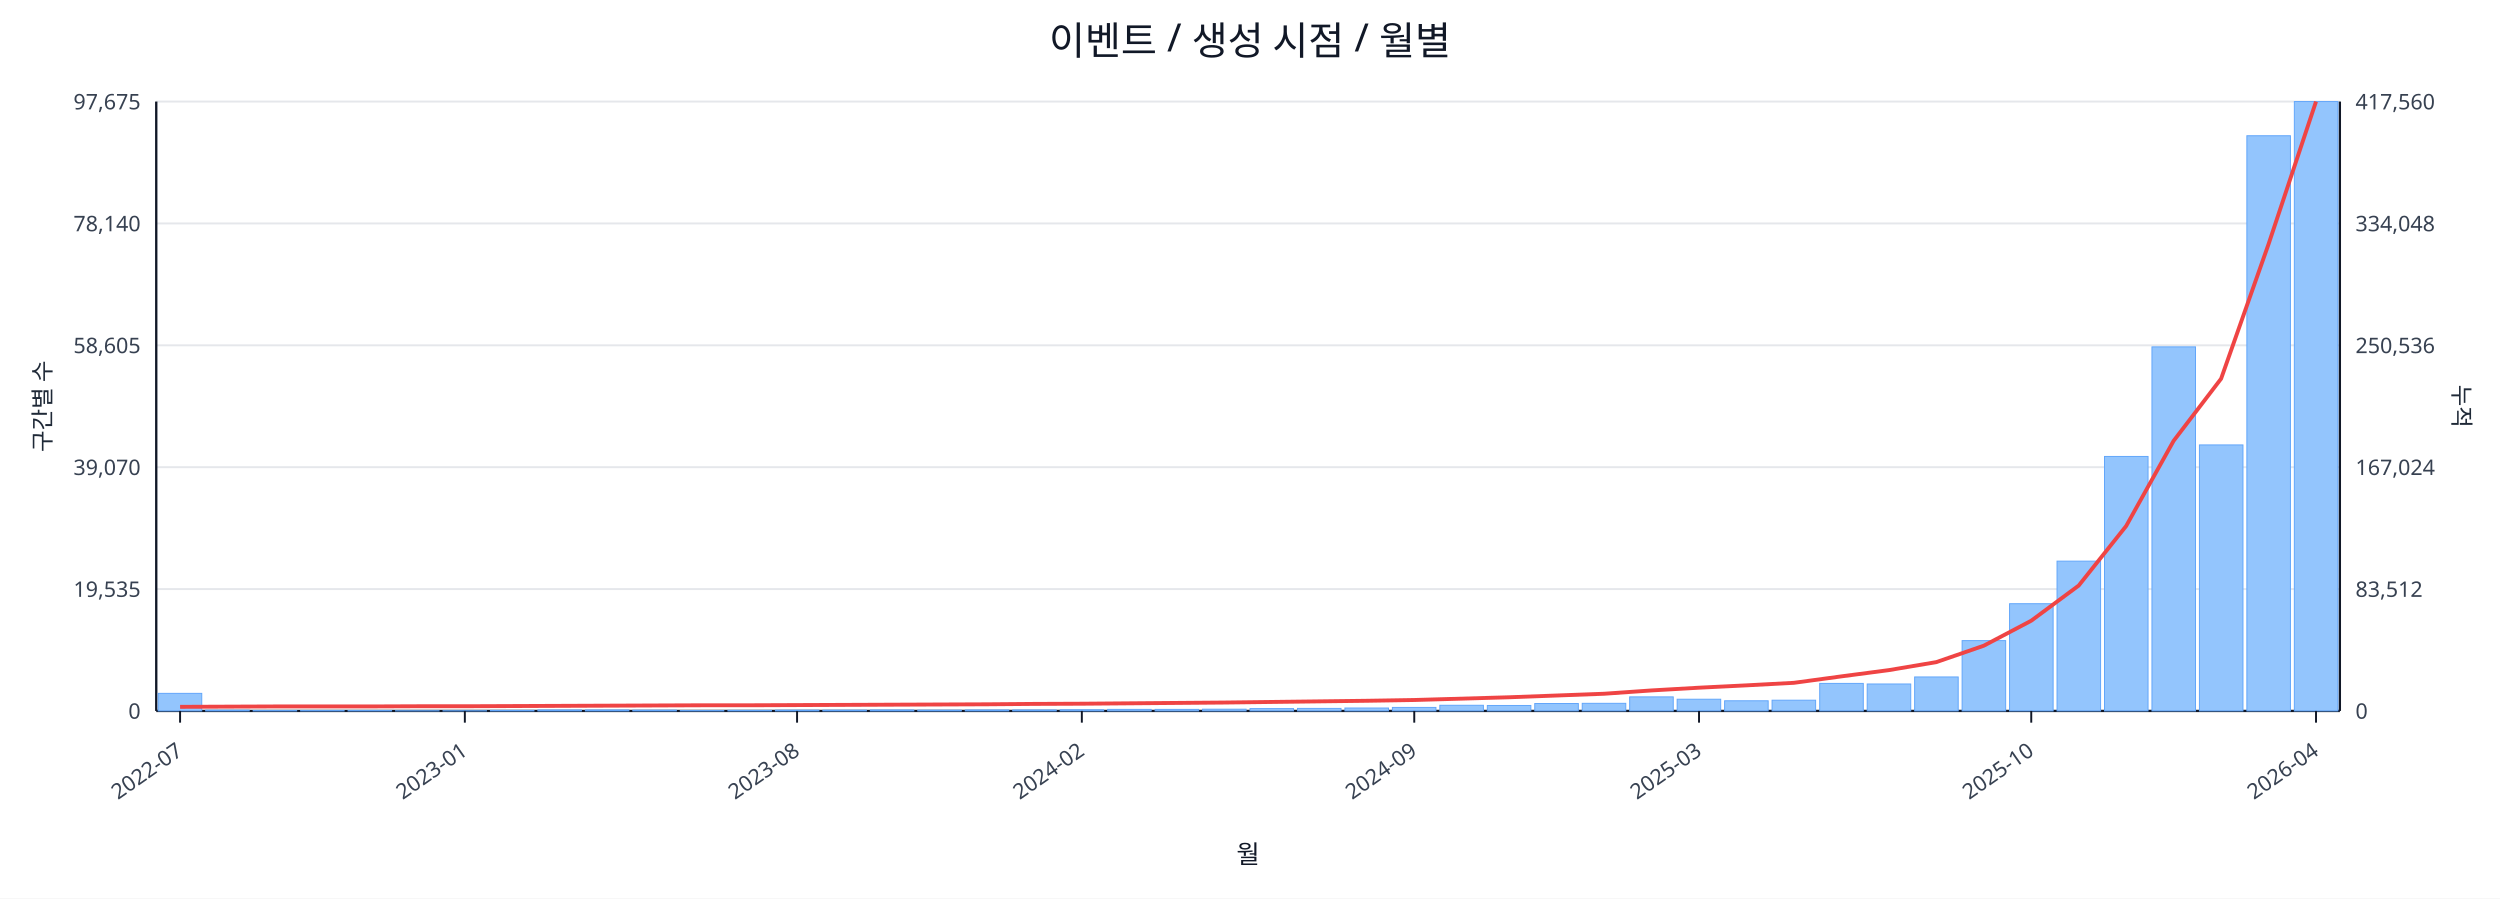
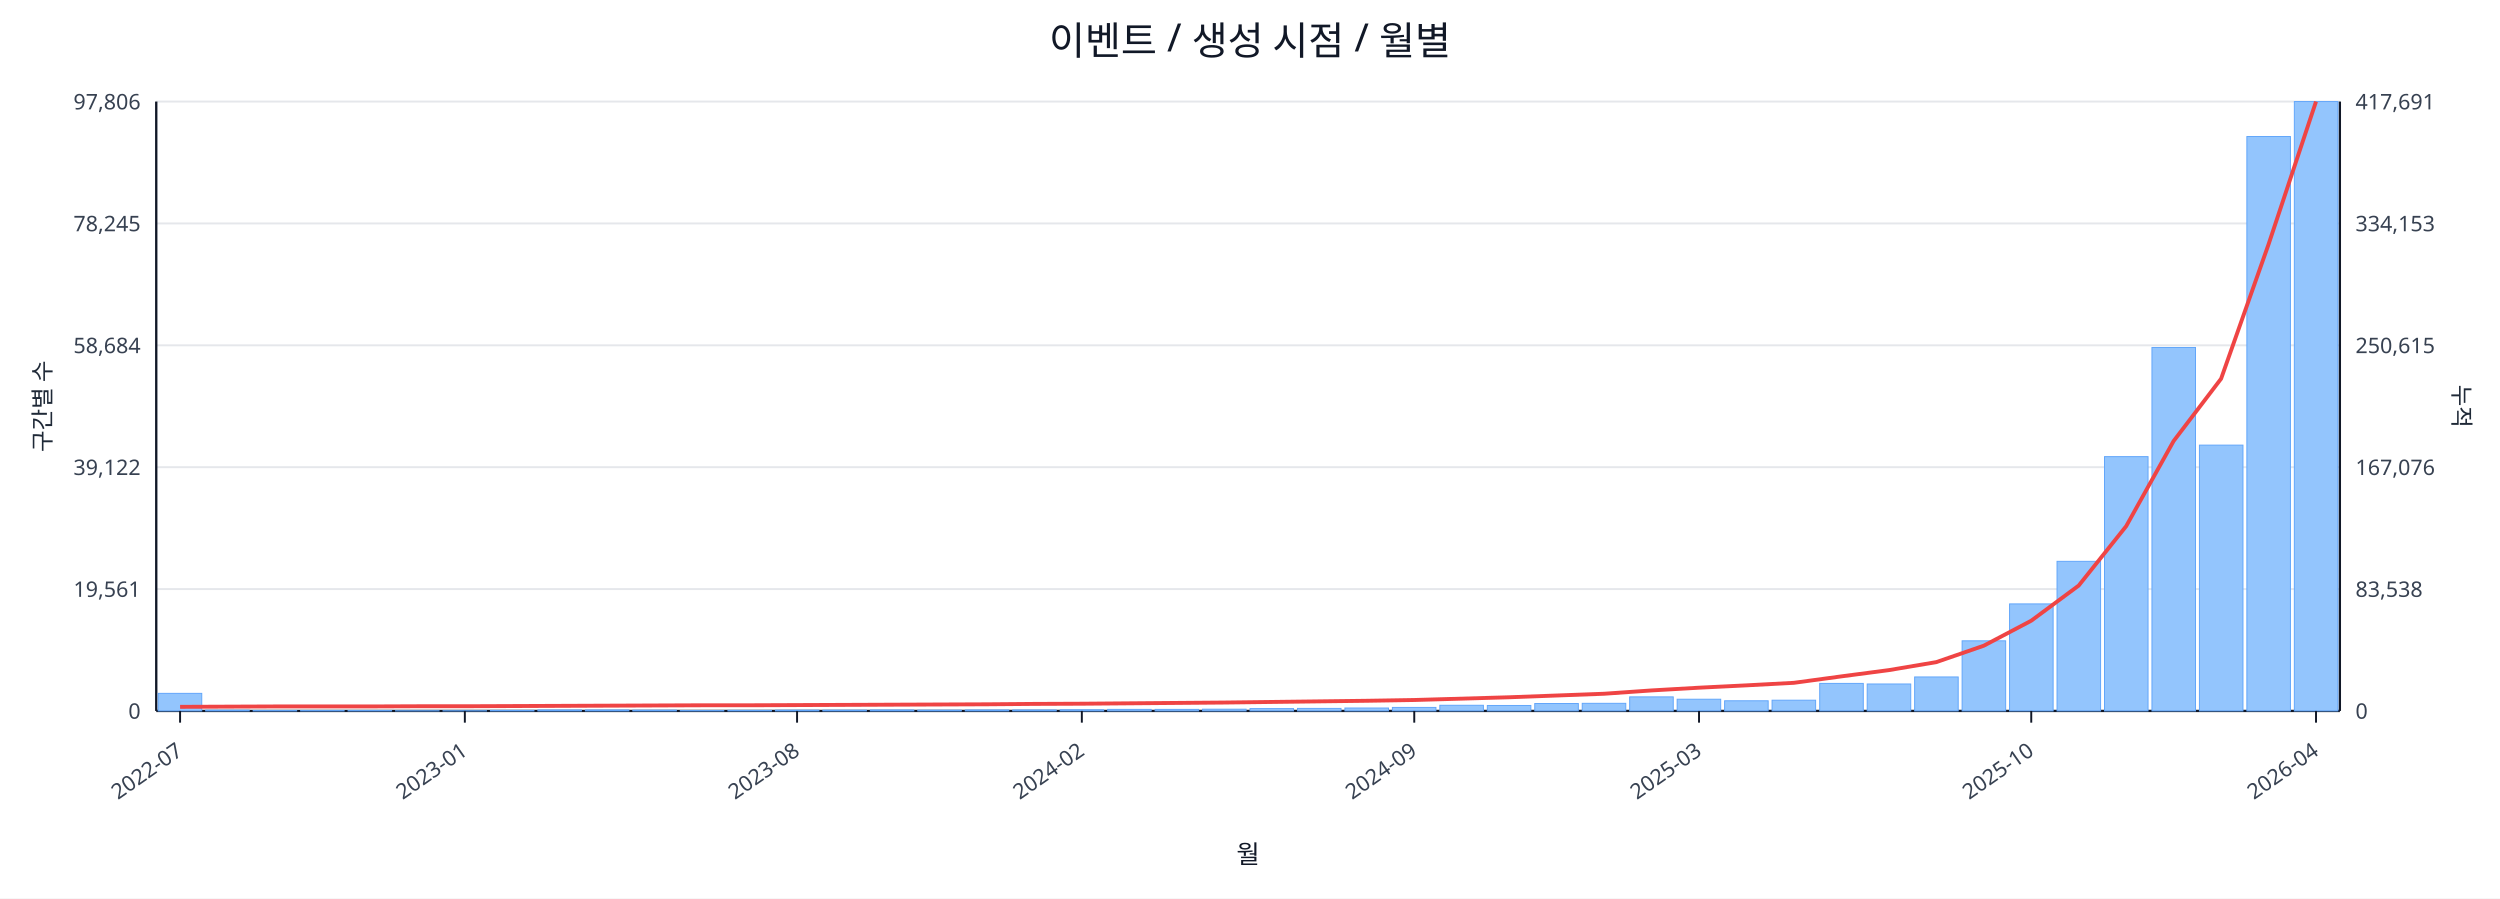
<svg xmlns="http://www.w3.org/2000/svg" width="1280" height="460" viewBox="0 0 1280 460">
  <rect x="0" y="0" width="100%" height="100%" fill="#ffffff" />
  <text x="640.0" y="28" font-size="20" text-anchor="middle" font-family="sans-serif" fill="#111827">이벤트 / 생성 시점 / 월별</text>
  <line x1="80.0" y1="52.0" x2="1198.0" y2="52.0" stroke="#e5e7eb" stroke-width="1" />
-   <text x="72.0" y="56.0" font-size="11" text-anchor="end" font-family="sans-serif" fill="#374151">97,675</text>
-   <text x="1206.0" y="56.0" font-size="11" text-anchor="start" font-family="sans-serif" fill="#374151">417,560</text>
+   <text x="72.0" y="56.0" font-size="11" text-anchor="end" font-family="sans-serif" fill="#374151">97,806</text>
+   <text x="1206.0" y="56.0" font-size="11" text-anchor="start" font-family="sans-serif" fill="#374151">417,691</text>
  <line x1="80.0" y1="114.4" x2="1198.0" y2="114.4" stroke="#e5e7eb" stroke-width="1" />
-   <text x="72.0" y="118.4" font-size="11" text-anchor="end" font-family="sans-serif" fill="#374151">78,140</text>
-   <text x="1206.0" y="118.4" font-size="11" text-anchor="start" font-family="sans-serif" fill="#374151">334,048</text>
+   <text x="72.0" y="118.4" font-size="11" text-anchor="end" font-family="sans-serif" fill="#374151">78,245</text>
+   <text x="1206.0" y="118.4" font-size="11" text-anchor="start" font-family="sans-serif" fill="#374151">334,153</text>
  <line x1="80.0" y1="176.8" x2="1198.0" y2="176.8" stroke="#e5e7eb" stroke-width="1" />
-   <text x="72.0" y="180.8" font-size="11" text-anchor="end" font-family="sans-serif" fill="#374151">58,605</text>
-   <text x="1206.0" y="180.8" font-size="11" text-anchor="start" font-family="sans-serif" fill="#374151">250,536</text>
+   <text x="72.0" y="180.8" font-size="11" text-anchor="end" font-family="sans-serif" fill="#374151">58,684</text>
+   <text x="1206.0" y="180.8" font-size="11" text-anchor="start" font-family="sans-serif" fill="#374151">250,615</text>
  <line x1="80.0" y1="239.2" x2="1198.0" y2="239.2" stroke="#e5e7eb" stroke-width="1" />
-   <text x="72.0" y="243.2" font-size="11" text-anchor="end" font-family="sans-serif" fill="#374151">39,070</text>
-   <text x="1206.0" y="243.2" font-size="11" text-anchor="start" font-family="sans-serif" fill="#374151">167,024</text>
+   <text x="72.0" y="243.2" font-size="11" text-anchor="end" font-family="sans-serif" fill="#374151">39,122</text>
+   <text x="1206.0" y="243.2" font-size="11" text-anchor="start" font-family="sans-serif" fill="#374151">167,076</text>
  <line x1="80.0" y1="301.6" x2="1198.0" y2="301.6" stroke="#e5e7eb" stroke-width="1" />
-   <text x="72.0" y="305.6" font-size="11" text-anchor="end" font-family="sans-serif" fill="#374151">19,535</text>
-   <text x="1206.0" y="305.6" font-size="11" text-anchor="start" font-family="sans-serif" fill="#374151">83,512</text>
+   <text x="72.0" y="305.6" font-size="11" text-anchor="end" font-family="sans-serif" fill="#374151">19,561</text>
+   <text x="1206.0" y="305.6" font-size="11" text-anchor="start" font-family="sans-serif" fill="#374151">83,538</text>
  <line x1="80.0" y1="364.0" x2="1198.0" y2="364.0" stroke="#e5e7eb" stroke-width="1" />
  <text x="72.0" y="368.0" font-size="11" text-anchor="end" font-family="sans-serif" fill="#374151">0</text>
  <text x="1206.0" y="368.0" font-size="11" text-anchor="start" font-family="sans-serif" fill="#374151">0</text>
  <line x1="80.0" y1="364.0" x2="1198.0" y2="364.0" stroke="#111827" stroke-width="1.2" />
  <line x1="80.0" y1="52.0" x2="80.0" y2="364.0" stroke="#111827" stroke-width="1.2" />
  <line x1="1198.0" y1="52.0" x2="1198.0" y2="364.0" stroke="#111827" stroke-width="1.2" />
  <rect x="81.0" y="355.0" width="22.3" height="9.0" fill="#93c5fd" stroke="#60a5fa" stroke-width="0.5" />
  <rect x="105.3" y="363.6" width="22.3" height="0.4" fill="#93c5fd" stroke="#60a5fa" stroke-width="0.5" />
  <rect x="129.6" y="363.8" width="22.3" height="0.2" fill="#93c5fd" stroke="#60a5fa" stroke-width="0.5" />
  <rect x="153.9" y="363.8" width="22.3" height="0.2" fill="#93c5fd" stroke="#60a5fa" stroke-width="0.5" />
  <rect x="178.2" y="363.8" width="22.3" height="0.2" fill="#93c5fd" stroke="#60a5fa" stroke-width="0.5" />
  <rect x="202.5" y="363.9" width="22.3" height="0.1" fill="#93c5fd" stroke="#60a5fa" stroke-width="0.5" />
  <rect x="226.8" y="363.9" width="22.3" height="0.1" fill="#93c5fd" stroke="#60a5fa" stroke-width="0.5" />
  <rect x="251.1" y="363.7" width="22.3" height="0.3" fill="#93c5fd" stroke="#60a5fa" stroke-width="0.5" />
  <rect x="275.4" y="363.5" width="22.3" height="0.5" fill="#93c5fd" stroke="#60a5fa" stroke-width="0.5" />
  <rect x="299.7" y="363.5" width="22.3" height="0.5" fill="#93c5fd" stroke="#60a5fa" stroke-width="0.5" />
  <rect x="324.0" y="363.6" width="22.3" height="0.4" fill="#93c5fd" stroke="#60a5fa" stroke-width="0.5" />
  <rect x="348.3" y="363.8" width="22.3" height="0.2" fill="#93c5fd" stroke="#60a5fa" stroke-width="0.5" />
  <rect x="372.7" y="363.7" width="22.3" height="0.3" fill="#93c5fd" stroke="#60a5fa" stroke-width="0.5" />
  <rect x="397.0" y="363.6" width="22.3" height="0.4" fill="#93c5fd" stroke="#60a5fa" stroke-width="0.5" />
  <rect x="421.3" y="363.6" width="22.3" height="0.4" fill="#93c5fd" stroke="#60a5fa" stroke-width="0.5" />
  <rect x="445.6" y="363.5" width="22.3" height="0.5" fill="#93c5fd" stroke="#60a5fa" stroke-width="0.5" />
  <rect x="469.9" y="363.6" width="22.3" height="0.4" fill="#93c5fd" stroke="#60a5fa" stroke-width="0.5" />
  <rect x="494.2" y="363.5" width="22.3" height="0.5" fill="#93c5fd" stroke="#60a5fa" stroke-width="0.5" />
  <rect x="518.5" y="363.5" width="22.3" height="0.5" fill="#93c5fd" stroke="#60a5fa" stroke-width="0.5" />
  <rect x="542.8" y="363.4" width="22.3" height="0.6" fill="#93c5fd" stroke="#60a5fa" stroke-width="0.5" />
  <rect x="567.1" y="363.2" width="22.3" height="0.8" fill="#93c5fd" stroke="#60a5fa" stroke-width="0.5" />
  <rect x="591.4" y="363.2" width="22.3" height="0.8" fill="#93c5fd" stroke="#60a5fa" stroke-width="0.5" />
  <rect x="615.7" y="363.1" width="22.3" height="0.9" fill="#93c5fd" stroke="#60a5fa" stroke-width="0.5" />
  <rect x="640.0" y="362.8" width="22.3" height="1.2" fill="#93c5fd" stroke="#60a5fa" stroke-width="0.5" />
  <rect x="664.3" y="362.7" width="22.3" height="1.3" fill="#93c5fd" stroke="#60a5fa" stroke-width="0.5" />
  <rect x="688.6" y="362.5" width="22.3" height="1.5" fill="#93c5fd" stroke="#60a5fa" stroke-width="0.5" />
  <rect x="712.9" y="362.2" width="22.3" height="1.8" fill="#93c5fd" stroke="#60a5fa" stroke-width="0.5" />
  <rect x="737.2" y="361.1" width="22.3" height="2.9" fill="#93c5fd" stroke="#60a5fa" stroke-width="0.5" />
  <rect x="761.5" y="361.2" width="22.3" height="2.8" fill="#93c5fd" stroke="#60a5fa" stroke-width="0.5" />
  <rect x="785.8" y="360.2" width="22.3" height="3.8" fill="#93c5fd" stroke="#60a5fa" stroke-width="0.5" />
  <rect x="810.1" y="360.1" width="22.3" height="3.9" fill="#93c5fd" stroke="#60a5fa" stroke-width="0.5" />
  <rect x="834.4" y="356.8" width="22.3" height="7.2" fill="#93c5fd" stroke="#60a5fa" stroke-width="0.5" />
  <rect x="858.7" y="358.0" width="22.3" height="6.0" fill="#93c5fd" stroke="#60a5fa" stroke-width="0.5" />
  <rect x="883.0" y="358.8" width="22.3" height="5.2" fill="#93c5fd" stroke="#60a5fa" stroke-width="0.5" />
  <rect x="907.3" y="358.5" width="22.3" height="5.5" fill="#93c5fd" stroke="#60a5fa" stroke-width="0.5" />
  <rect x="931.7" y="349.9" width="22.3" height="14.1" fill="#93c5fd" stroke="#60a5fa" stroke-width="0.5" />
  <rect x="956.0" y="350.2" width="22.3" height="13.8" fill="#93c5fd" stroke="#60a5fa" stroke-width="0.5" />
  <rect x="980.3" y="346.6" width="22.3" height="17.4" fill="#93c5fd" stroke="#60a5fa" stroke-width="0.5" />
-   <rect x="1004.6" y="328.0" width="22.3" height="36.0" fill="#93c5fd" stroke="#60a5fa" stroke-width="0.5" />
-   <rect x="1028.9" y="309.1" width="22.3" height="54.9" fill="#93c5fd" stroke="#60a5fa" stroke-width="0.5" />
-   <rect x="1053.2" y="287.3" width="22.3" height="76.7" fill="#93c5fd" stroke="#60a5fa" stroke-width="0.5" />
-   <rect x="1077.5" y="233.7" width="22.3" height="130.3" fill="#93c5fd" stroke="#60a5fa" stroke-width="0.5" />
-   <rect x="1101.8" y="177.6" width="22.3" height="186.4" fill="#93c5fd" stroke="#60a5fa" stroke-width="0.5" />
-   <rect x="1126.1" y="227.8" width="22.3" height="136.2" fill="#93c5fd" stroke="#60a5fa" stroke-width="0.5" />
-   <rect x="1150.4" y="69.5" width="22.3" height="294.5" fill="#93c5fd" stroke="#60a5fa" stroke-width="0.5" />
+   <rect x="1004.6" y="328.1" width="22.3" height="35.9" fill="#93c5fd" stroke="#60a5fa" stroke-width="0.5" />
+   <rect x="1028.9" y="309.2" width="22.3" height="54.8" fill="#93c5fd" stroke="#60a5fa" stroke-width="0.5" />
+   <rect x="1053.2" y="287.4" width="22.3" height="76.6" fill="#93c5fd" stroke="#60a5fa" stroke-width="0.5" />
+   <rect x="1077.5" y="233.8" width="22.3" height="130.2" fill="#93c5fd" stroke="#60a5fa" stroke-width="0.5" />
+   <rect x="1101.8" y="177.9" width="22.3" height="186.1" fill="#93c5fd" stroke="#60a5fa" stroke-width="0.5" />
+   <rect x="1126.1" y="227.9" width="22.3" height="136.1" fill="#93c5fd" stroke="#60a5fa" stroke-width="0.5" />
+   <rect x="1150.4" y="69.9" width="22.3" height="294.1" fill="#93c5fd" stroke="#60a5fa" stroke-width="0.5" />
  <rect x="1174.7" y="52.0" width="22.3" height="312.0" fill="#93c5fd" stroke="#60a5fa" stroke-width="0.5" />
-   <polyline fill="none" stroke="#ef4444" stroke-width="2" points="92.2,361.9 116.5,361.8 140.8,361.7 165.1,361.7 189.4,361.7 213.7,361.6 238.0,361.6 262.3,361.5 286.6,361.4 310.9,361.3 335.2,361.2 359.5,361.1 383.8,361.1 408.1,361.0 432.4,360.9 456.7,360.8 481.0,360.7 505.3,360.6 529.6,360.4 553.9,360.3 578.2,360.1 602.5,359.9 626.8,359.7 651.2,359.4 675.5,359.1 699.8,358.8 724.1,358.4 748.4,357.7 772.7,357.0 797.0,356.1 821.3,355.2 845.6,353.5 869.9,352.1 894.2,350.9 918.5,349.6 942.8,346.3 967.1,343.1 991.4,339.0 1015.7,330.6 1040.0,317.8 1064.3,299.8 1088.6,269.3 1112.9,225.7 1137.2,193.9 1161.5,125.0 1185.8,52.0" />
+   <polyline fill="none" stroke="#ef4444" stroke-width="2" points="92.2,361.9 116.5,361.8 140.8,361.7 165.1,361.7 189.4,361.7 213.7,361.6 238.0,361.6 262.3,361.5 286.6,361.4 310.9,361.3 335.2,361.2 359.5,361.1 383.8,361.1 408.1,361.0 432.4,360.9 456.7,360.8 481.0,360.7 505.3,360.6 529.6,360.4 553.9,360.3 578.2,360.1 602.5,359.9 626.8,359.7 651.2,359.4 675.5,359.1 699.8,358.8 724.1,358.4 748.4,357.7 772.7,357.0 797.0,356.1 821.3,355.2 845.6,353.5 869.9,352.1 894.2,350.9 918.5,349.6 942.8,346.3 967.1,343.1 991.4,339.0 1015.7,330.6 1040.0,317.8 1064.3,299.8 1088.6,269.4 1112.9,225.8 1137.2,193.9 1161.5,125.1 1185.8,52.0" />
  <line x1="92.2" y1="364.0" x2="92.2" y2="370.0" stroke="#111827" stroke-width="1" />
  <text x="94.2" y="386.0" font-size="11" text-anchor="end" transform="rotate(-35 94.2 386.0)" font-family="sans-serif" fill="#374151">2022-07</text>
  <line x1="238.0" y1="364.0" x2="238.0" y2="370.0" stroke="#111827" stroke-width="1" />
  <text x="240.0" y="386.0" font-size="11" text-anchor="end" transform="rotate(-35 240.0 386.0)" font-family="sans-serif" fill="#374151">2023-01</text>
  <line x1="408.1" y1="364.0" x2="408.1" y2="370.0" stroke="#111827" stroke-width="1" />
  <text x="410.1" y="386.0" font-size="11" text-anchor="end" transform="rotate(-35 410.1 386.0)" font-family="sans-serif" fill="#374151">2023-08</text>
  <line x1="553.9" y1="364.0" x2="553.9" y2="370.0" stroke="#111827" stroke-width="1" />
  <text x="555.9" y="386.0" font-size="11" text-anchor="end" transform="rotate(-35 555.9 386.0)" font-family="sans-serif" fill="#374151">2024-02</text>
  <line x1="724.1" y1="364.0" x2="724.1" y2="370.0" stroke="#111827" stroke-width="1" />
  <text x="726.1" y="386.0" font-size="11" text-anchor="end" transform="rotate(-35 726.1 386.0)" font-family="sans-serif" fill="#374151">2024-09</text>
  <line x1="869.9" y1="364.0" x2="869.9" y2="370.0" stroke="#111827" stroke-width="1" />
  <text x="871.9" y="386.0" font-size="11" text-anchor="end" transform="rotate(-35 871.9 386.0)" font-family="sans-serif" fill="#374151">2025-03</text>
  <line x1="1040.0" y1="364.0" x2="1040.0" y2="370.0" stroke="#111827" stroke-width="1" />
  <text x="1042.0" y="386.0" font-size="11" text-anchor="end" transform="rotate(-35 1042.0 386.0)" font-family="sans-serif" fill="#374151">2025-10</text>
  <line x1="1185.8" y1="364.0" x2="1185.8" y2="370.0" stroke="#111827" stroke-width="1" />
  <text x="1187.8" y="386.0" font-size="11" text-anchor="end" transform="rotate(-35 1187.8 386.0)" font-family="sans-serif" fill="#374151">2026-04</text>
  <text x="26" y="208.0" font-size="12" transform="rotate(-90 26 208.0)" text-anchor="middle" font-family="sans-serif" fill="#1f2937">구간별 수</text>
  <text x="1256.0" y="208.0" font-size="12" transform="rotate(90 1256.0 208.0)" text-anchor="middle" font-family="sans-serif" fill="#1f2937">누적</text>
  <text x="639.0" y="442.0" font-size="13" text-anchor="middle" font-family="sans-serif" fill="#111827">월</text>
</svg>
